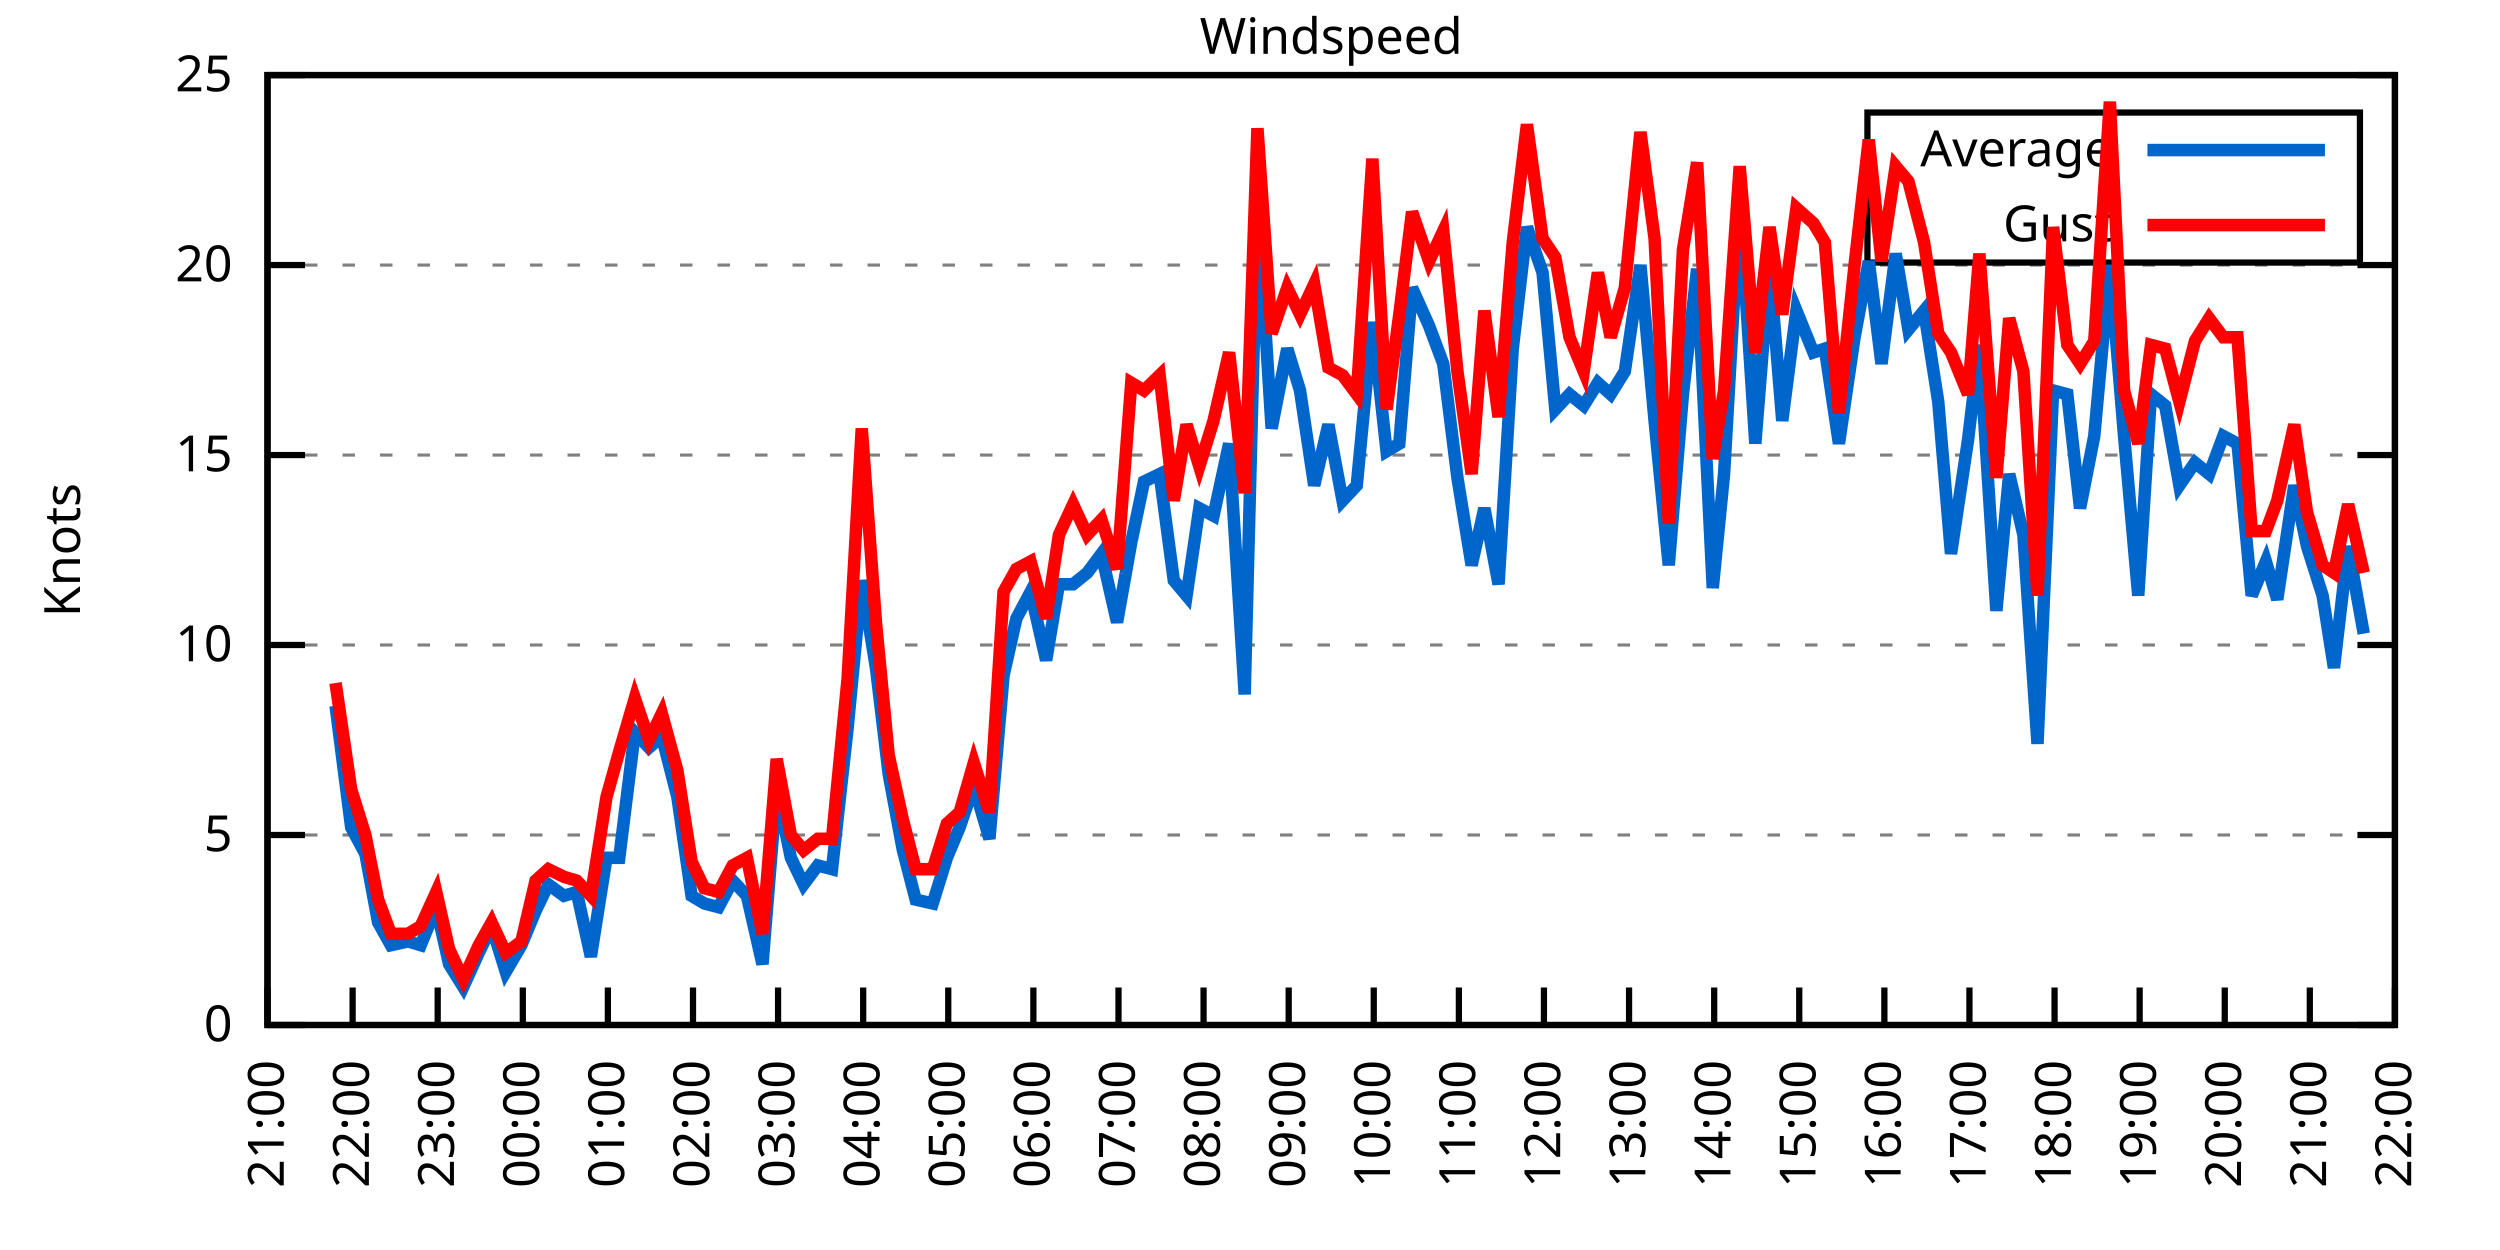
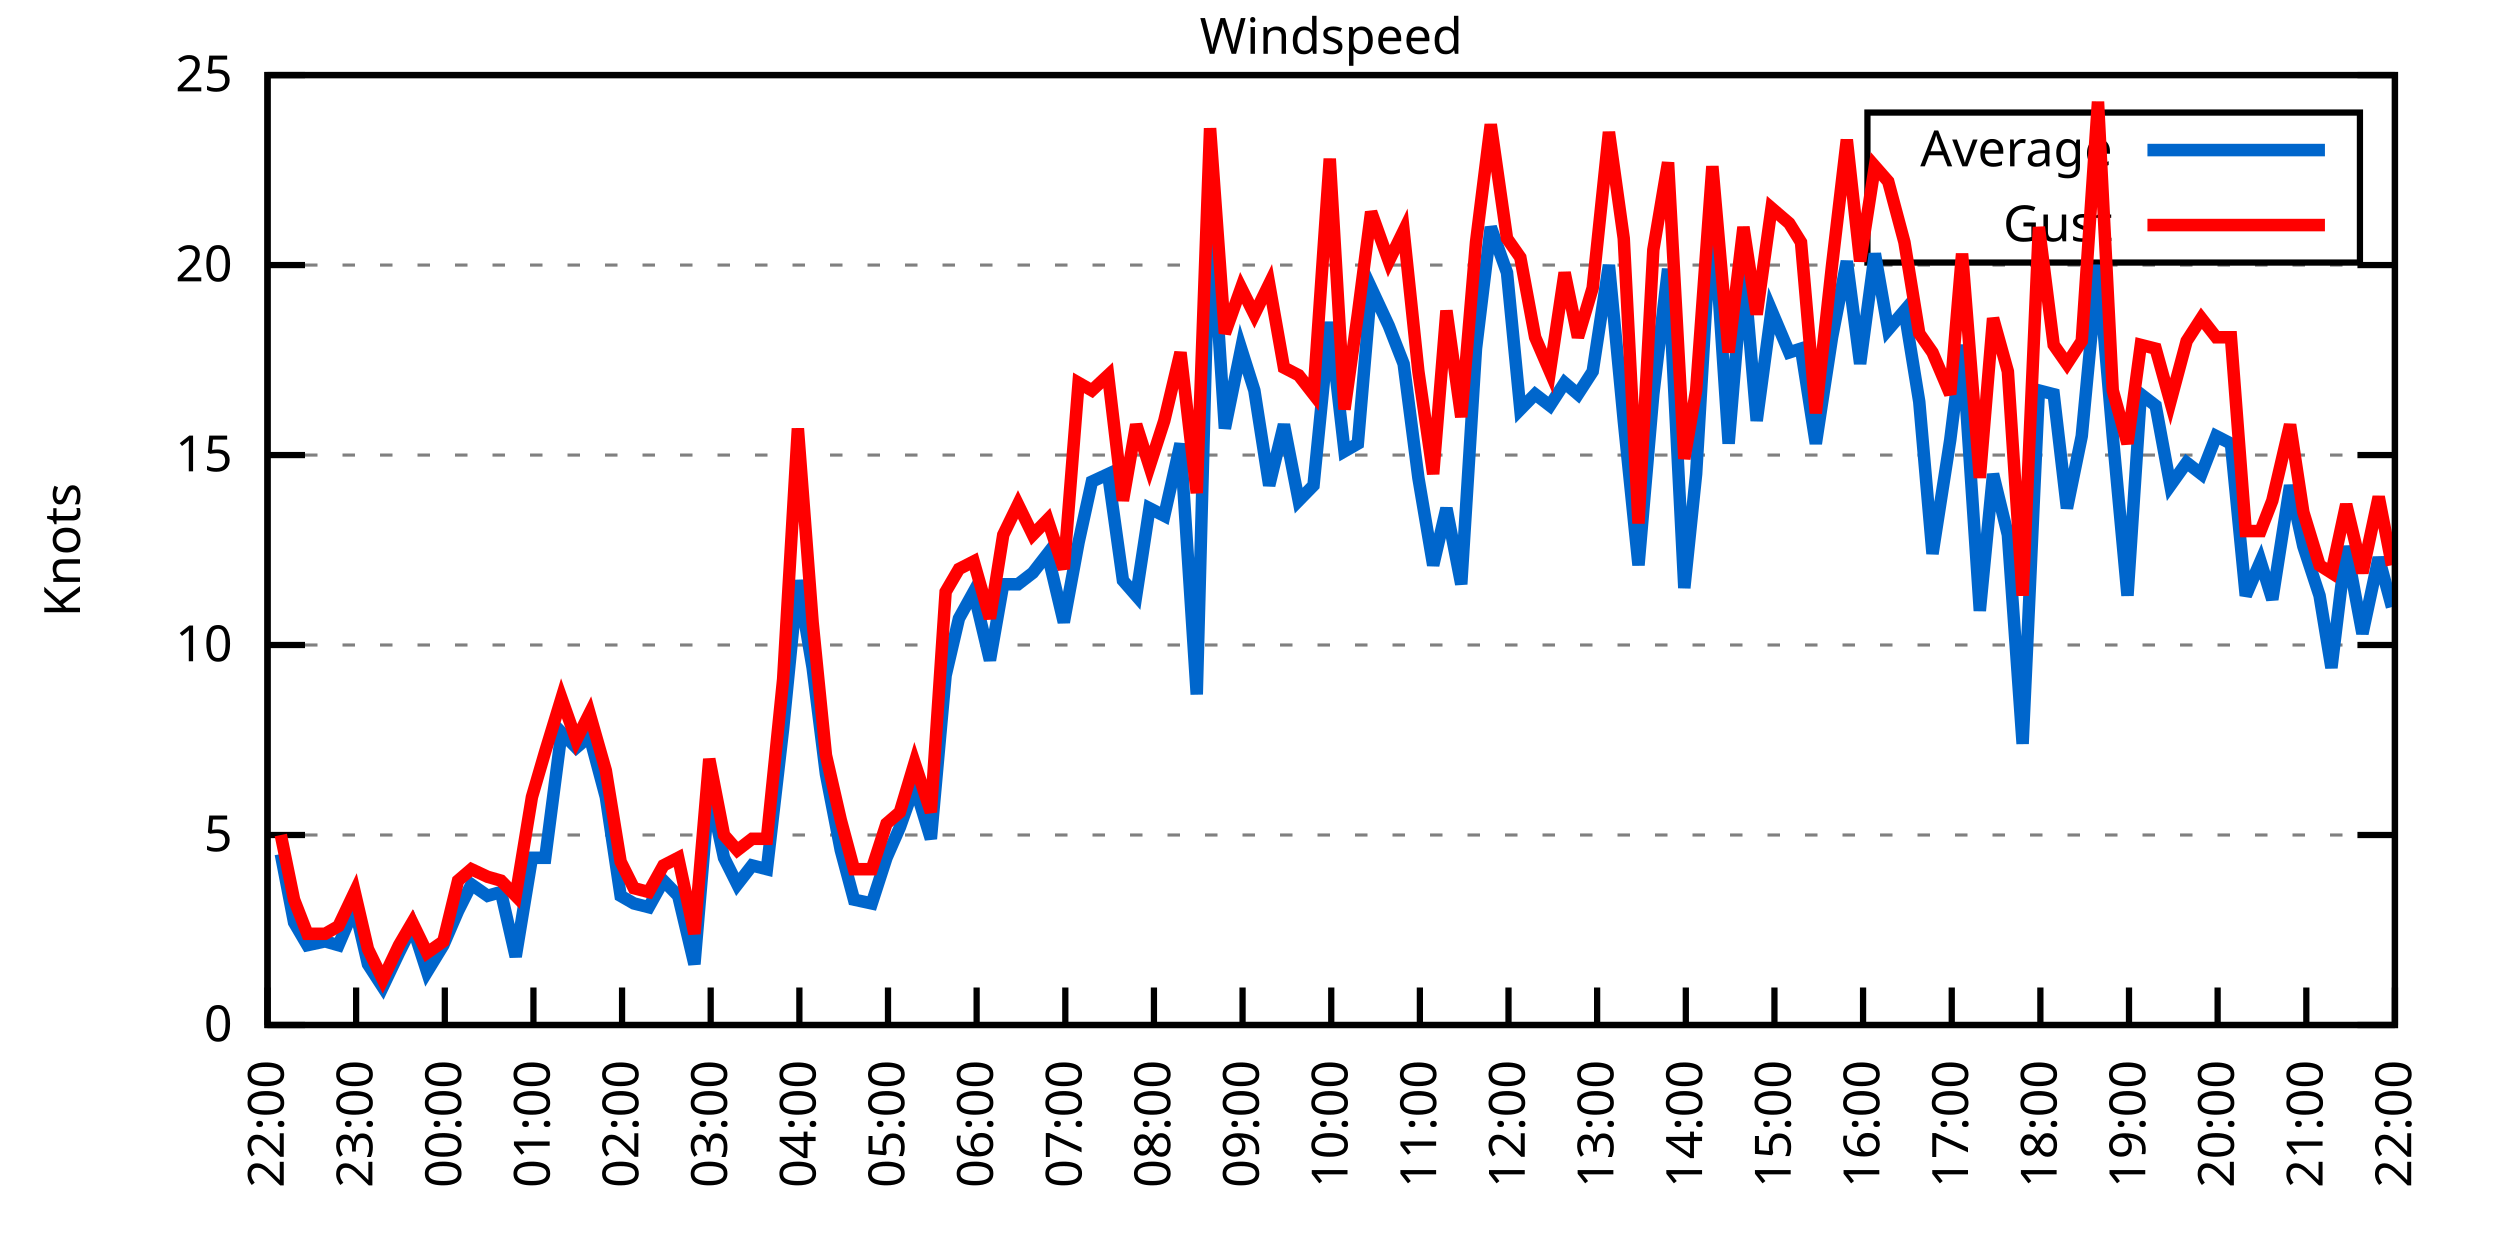
<svg xmlns="http://www.w3.org/2000/svg" xmlns:xlink="http://www.w3.org/1999/xlink" width="400" height="200" viewBox="0 0 400 200">
  <g id="gnuplot_canvas">
    <rect x="0" y="0" width="400" height="200" fill="none" />
    <defs>
      <circle id="gpDot" r="0.5" stroke-width="0.5" stroke="currentColor" />
      <path id="gpPt0" stroke-width="0.333" stroke="currentColor" d="M-1,0 h2 M0,-1 v2" />
      <path id="gpPt1" stroke-width="0.333" stroke="currentColor" d="M-1,-1 L1,1 M1,-1 L-1,1" />
      <path id="gpPt2" stroke-width="0.333" stroke="currentColor" d="M-1,0 L1,0 M0,-1 L0,1 M-1,-1 L1,1 M-1,1 L1,-1" />
      <rect id="gpPt3" stroke-width="0.333" stroke="currentColor" x="-1" y="-1" width="2" height="2" />
      <rect id="gpPt4" stroke-width="0.333" stroke="currentColor" fill="currentColor" x="-1" y="-1" width="2" height="2" />
      <circle id="gpPt5" stroke-width="0.333" stroke="currentColor" cx="0" cy="0" r="1" />
      <use xlink:href="#gpPt5" id="gpPt6" fill="currentColor" stroke="none" />
      <path id="gpPt7" stroke-width="0.333" stroke="currentColor" d="M0,-1.33 L-1.33,0.67 L1.33,0.67 z" />
      <use xlink:href="#gpPt7" id="gpPt8" fill="currentColor" stroke="none" />
      <use xlink:href="#gpPt7" id="gpPt9" stroke="currentColor" transform="rotate(180)" />
      <use xlink:href="#gpPt9" id="gpPt10" fill="currentColor" stroke="none" />
      <use xlink:href="#gpPt3" id="gpPt11" stroke="currentColor" transform="rotate(45)" />
      <use xlink:href="#gpPt11" id="gpPt12" fill="currentColor" stroke="none" />
      <path id="gpPt13" stroke-width="0.333" stroke="currentColor" d="M0,1.330 L1.265,0.411 L0.782,-1.067 L-0.782,-1.076 L-1.265,0.411 z" />
      <use xlink:href="#gpPt13" id="gpPt14" fill="currentColor" stroke="none" />
      <filter id="textbox" filterUnits="objectBoundingBox" x="0" y="0" height="1" width="1">
        <feFlood flood-color="white" flood-opacity="1" result="bgnd" />
        <feComposite in="SourceGraphic" in2="bgnd" operator="atop" />
      </filter>
      <filter id="greybox" filterUnits="objectBoundingBox" x="0" y="0" height="1" width="1">
        <feFlood flood-color="lightgrey" flood-opacity="1" result="grey" />
        <feComposite in="SourceGraphic" in2="grey" operator="atop" />
      </filter>
    </defs>
    <g fill="none" color="white" stroke="currentColor" stroke-width="1.00" stroke-linecap="butt" stroke-linejoin="miter">
</g>
    <g fill="none" color="black" stroke="currentColor" stroke-width="1.00" stroke-linecap="butt" stroke-linejoin="miter">
      <g stroke="none" shape-rendering="crispEdges">
        <polygon fill="rgb(255, 255, 255)" points="42.80,164.00 383.18,164.00 383.18,12.02 42.80,12.02 " />
      </g>
    </g>
    <g fill="none" color="black" stroke="currentColor" stroke-width="1.00" stroke-linecap="butt" stroke-linejoin="miter">
</g>
    <g fill="none" color="black" stroke="black" stroke-width="0.50" stroke-linecap="butt" stroke-linejoin="miter">
</g>
    <g fill="none" color="gray" stroke="currentColor" stroke-width="0.50" stroke-linecap="butt" stroke-linejoin="miter">
      <path stroke="gray" stroke-dasharray="2,4" class="gridline" d="M42.80,164.00 L383.19,164.00  " />
    </g>
    <g fill="none" color="gray" stroke="gray" stroke-width="1.00" stroke-linecap="butt" stroke-linejoin="miter">
</g>
    <g fill="none" color="black" stroke="currentColor" stroke-width="1.00" stroke-linecap="butt" stroke-linejoin="miter">
      <path stroke="black" d="M42.80,164.00 L48.80,164.00 M383.19,164.00 L377.19,164.00  " />
      <g transform="translate(37.20,166.60)" stroke="none" fill="black" font-family="Sans" font-size="8.00" text-anchor="end">
        <text>
          <tspan font-family="Sans"> 0</tspan>
        </text>
      </g>
    </g>
    <g fill="none" color="black" stroke="currentColor" stroke-width="1.00" stroke-linecap="butt" stroke-linejoin="miter">
</g>
    <g fill="none" color="black" stroke="black" stroke-width="0.50" stroke-linecap="butt" stroke-linejoin="miter">
</g>
    <g fill="none" color="gray" stroke="currentColor" stroke-width="0.50" stroke-linecap="butt" stroke-linejoin="miter">
      <path stroke="gray" stroke-dasharray="2,4" class="gridline" d="M42.80,133.60 L383.19,133.60  " />
    </g>
    <g fill="none" color="gray" stroke="gray" stroke-width="1.00" stroke-linecap="butt" stroke-linejoin="miter">
</g>
    <g fill="none" color="black" stroke="currentColor" stroke-width="1.00" stroke-linecap="butt" stroke-linejoin="miter">
      <path stroke="black" d="M42.80,133.60 L48.80,133.60 M383.19,133.60 L377.19,133.60  " />
      <g transform="translate(37.20,136.20)" stroke="none" fill="black" font-family="Sans" font-size="8.00" text-anchor="end">
        <text>
          <tspan font-family="Sans"> 5</tspan>
        </text>
      </g>
    </g>
    <g fill="none" color="black" stroke="currentColor" stroke-width="1.00" stroke-linecap="butt" stroke-linejoin="miter">
</g>
    <g fill="none" color="black" stroke="black" stroke-width="0.50" stroke-linecap="butt" stroke-linejoin="miter">
</g>
    <g fill="none" color="gray" stroke="currentColor" stroke-width="0.50" stroke-linecap="butt" stroke-linejoin="miter">
      <path stroke="gray" stroke-dasharray="2,4" class="gridline" d="M42.80,103.20 L383.19,103.20  " />
    </g>
    <g fill="none" color="gray" stroke="gray" stroke-width="1.00" stroke-linecap="butt" stroke-linejoin="miter">
</g>
    <g fill="none" color="black" stroke="currentColor" stroke-width="1.00" stroke-linecap="butt" stroke-linejoin="miter">
      <path stroke="black" d="M42.80,103.20 L48.80,103.20 M383.19,103.20 L377.19,103.20  " />
      <g transform="translate(37.20,105.80)" stroke="none" fill="black" font-family="Sans" font-size="8.00" text-anchor="end">
        <text>
          <tspan font-family="Sans"> 10</tspan>
        </text>
      </g>
    </g>
    <g fill="none" color="black" stroke="currentColor" stroke-width="1.00" stroke-linecap="butt" stroke-linejoin="miter">
</g>
    <g fill="none" color="black" stroke="black" stroke-width="0.50" stroke-linecap="butt" stroke-linejoin="miter">
</g>
    <g fill="none" color="gray" stroke="currentColor" stroke-width="0.50" stroke-linecap="butt" stroke-linejoin="miter">
      <path stroke="gray" stroke-dasharray="2,4" class="gridline" d="M42.80,72.81 L383.19,72.81  " />
    </g>
    <g fill="none" color="gray" stroke="gray" stroke-width="1.00" stroke-linecap="butt" stroke-linejoin="miter">
</g>
    <g fill="none" color="black" stroke="currentColor" stroke-width="1.00" stroke-linecap="butt" stroke-linejoin="miter">
      <path stroke="black" d="M42.80,72.81 L48.80,72.81 M383.19,72.81 L377.19,72.81  " />
      <g transform="translate(37.20,75.41)" stroke="none" fill="black" font-family="Sans" font-size="8.00" text-anchor="end">
        <text>
          <tspan font-family="Sans"> 15</tspan>
        </text>
      </g>
    </g>
    <g fill="none" color="black" stroke="currentColor" stroke-width="1.00" stroke-linecap="butt" stroke-linejoin="miter">
</g>
    <g fill="none" color="black" stroke="black" stroke-width="0.50" stroke-linecap="butt" stroke-linejoin="miter">
</g>
    <g fill="none" color="gray" stroke="currentColor" stroke-width="0.50" stroke-linecap="butt" stroke-linejoin="miter">
      <path stroke="gray" stroke-dasharray="2,4" class="gridline" d="M42.80,42.41 L383.19,42.41  " />
    </g>
    <g fill="none" color="gray" stroke="gray" stroke-width="1.00" stroke-linecap="butt" stroke-linejoin="miter">
</g>
    <g fill="none" color="black" stroke="currentColor" stroke-width="1.00" stroke-linecap="butt" stroke-linejoin="miter">
      <path stroke="black" d="M42.80,42.41 L48.80,42.41 M383.19,42.41 L377.19,42.41  " />
      <g transform="translate(37.20,45.01)" stroke="none" fill="black" font-family="Sans" font-size="8.00" text-anchor="end">
        <text>
          <tspan font-family="Sans"> 20</tspan>
        </text>
      </g>
    </g>
    <g fill="none" color="black" stroke="currentColor" stroke-width="1.00" stroke-linecap="butt" stroke-linejoin="miter">
</g>
    <g fill="none" color="black" stroke="black" stroke-width="0.50" stroke-linecap="butt" stroke-linejoin="miter">
</g>
    <g fill="none" color="gray" stroke="currentColor" stroke-width="0.50" stroke-linecap="butt" stroke-linejoin="miter">
      <path stroke="gray" stroke-dasharray="2,4" class="gridline" d="M42.80,12.01 L383.19,12.01  " />
    </g>
    <g fill="none" color="gray" stroke="gray" stroke-width="1.00" stroke-linecap="butt" stroke-linejoin="miter">
</g>
    <g fill="none" color="black" stroke="currentColor" stroke-width="1.00" stroke-linecap="butt" stroke-linejoin="miter">
      <path stroke="black" d="M42.80,12.01 L48.80,12.01 M383.19,12.01 L377.19,12.01  " />
      <g transform="translate(37.20,14.61)" stroke="none" fill="black" font-family="Sans" font-size="8.00" text-anchor="end">
        <text>
          <tspan font-family="Sans"> 25</tspan>
        </text>
      </g>
    </g>
    <g fill="none" color="black" stroke="currentColor" stroke-width="1.00" stroke-linecap="butt" stroke-linejoin="miter">
      <path stroke="black" d="M42.80,164.00 L42.80,158.00  " />
      <g transform="translate(45.40,169.60) rotate(270.00)" stroke="none" fill="black" font-family="Sans" font-size="8.00" text-anchor="end">
        <text>
-           <tspan font-family="Sans">21:00</tspan>
-         </text>
-       </g>
-     </g>
-     <g fill="none" color="black" stroke="currentColor" stroke-width="1.00" stroke-linecap="butt" stroke-linejoin="miter">
-       <path stroke="black" d="M56.42,164.00 L56.42,158.00  " />
-       <g transform="translate(59.02,169.60) rotate(270.00)" stroke="none" fill="black" font-family="Sans" font-size="8.00" text-anchor="end">
-         <text>
          <tspan font-family="Sans">22:00</tspan>
        </text>
      </g>
    </g>
    <g fill="none" color="black" stroke="currentColor" stroke-width="1.00" stroke-linecap="butt" stroke-linejoin="miter">
-       <path stroke="black" d="M70.03,164.00 L70.03,158.00  " />
-       <g transform="translate(72.63,169.60) rotate(270.00)" stroke="none" fill="black" font-family="Sans" font-size="8.00" text-anchor="end">
+       <path stroke="black" d="M56.98,164.00 L56.98,158.00  " />
+       <g transform="translate(59.58,169.60) rotate(270.00)" stroke="none" fill="black" font-family="Sans" font-size="8.00" text-anchor="end">
        <text>
          <tspan font-family="Sans">23:00</tspan>
        </text>
      </g>
    </g>
    <g fill="none" color="black" stroke="currentColor" stroke-width="1.00" stroke-linecap="butt" stroke-linejoin="miter">
-       <path stroke="black" d="M83.65,164.00 L83.65,158.00  " />
-       <g transform="translate(86.25,169.60) rotate(270.00)" stroke="none" fill="black" font-family="Sans" font-size="8.00" text-anchor="end">
+       <path stroke="black" d="M71.17,164.00 L71.17,158.00  " />
+       <g transform="translate(73.77,169.60) rotate(270.00)" stroke="none" fill="black" font-family="Sans" font-size="8.00" text-anchor="end">
        <text>
          <tspan font-family="Sans">00:00</tspan>
        </text>
      </g>
    </g>
    <g fill="none" color="black" stroke="currentColor" stroke-width="1.00" stroke-linecap="butt" stroke-linejoin="miter">
-       <path stroke="black" d="M97.26,164.00 L97.26,158.00  " />
-       <g transform="translate(99.86,169.60) rotate(270.00)" stroke="none" fill="black" font-family="Sans" font-size="8.00" text-anchor="end">
+       <path stroke="black" d="M85.35,164.00 L85.35,158.00  " />
+       <g transform="translate(87.95,169.60) rotate(270.00)" stroke="none" fill="black" font-family="Sans" font-size="8.00" text-anchor="end">
        <text>
          <tspan font-family="Sans">01:00</tspan>
        </text>
      </g>
    </g>
    <g fill="none" color="black" stroke="currentColor" stroke-width="1.00" stroke-linecap="butt" stroke-linejoin="miter">
-       <path stroke="black" d="M110.88,164.00 L110.88,158.00  " />
-       <g transform="translate(113.48,169.60) rotate(270.00)" stroke="none" fill="black" font-family="Sans" font-size="8.00" text-anchor="end">
+       <path stroke="black" d="M99.53,164.00 L99.53,158.00  " />
+       <g transform="translate(102.13,169.60) rotate(270.00)" stroke="none" fill="black" font-family="Sans" font-size="8.00" text-anchor="end">
        <text>
          <tspan font-family="Sans">02:00</tspan>
        </text>
      </g>
    </g>
    <g fill="none" color="black" stroke="currentColor" stroke-width="1.00" stroke-linecap="butt" stroke-linejoin="miter">
-       <path stroke="black" d="M124.49,164.00 L124.49,158.00  " />
-       <g transform="translate(127.09,169.60) rotate(270.00)" stroke="none" fill="black" font-family="Sans" font-size="8.00" text-anchor="end">
+       <path stroke="black" d="M113.71,164.00 L113.71,158.00  " />
+       <g transform="translate(116.31,169.60) rotate(270.00)" stroke="none" fill="black" font-family="Sans" font-size="8.00" text-anchor="end">
        <text>
          <tspan font-family="Sans">03:00</tspan>
        </text>
      </g>
    </g>
    <g fill="none" color="black" stroke="currentColor" stroke-width="1.00" stroke-linecap="butt" stroke-linejoin="miter">
-       <path stroke="black" d="M138.11,164.00 L138.11,158.00  " />
-       <g transform="translate(140.71,169.60) rotate(270.00)" stroke="none" fill="black" font-family="Sans" font-size="8.00" text-anchor="end">
+       <path stroke="black" d="M127.90,164.00 L127.90,158.00  " />
+       <g transform="translate(130.50,169.60) rotate(270.00)" stroke="none" fill="black" font-family="Sans" font-size="8.00" text-anchor="end">
        <text>
          <tspan font-family="Sans">04:00</tspan>
        </text>
      </g>
    </g>
    <g fill="none" color="black" stroke="currentColor" stroke-width="1.00" stroke-linecap="butt" stroke-linejoin="miter">
-       <path stroke="black" d="M151.72,164.00 L151.72,158.00  " />
-       <g transform="translate(154.32,169.60) rotate(270.00)" stroke="none" fill="black" font-family="Sans" font-size="8.00" text-anchor="end">
+       <path stroke="black" d="M142.08,164.00 L142.08,158.00  " />
+       <g transform="translate(144.68,169.60) rotate(270.00)" stroke="none" fill="black" font-family="Sans" font-size="8.00" text-anchor="end">
        <text>
          <tspan font-family="Sans">05:00</tspan>
        </text>
      </g>
    </g>
    <g fill="none" color="black" stroke="currentColor" stroke-width="1.00" stroke-linecap="butt" stroke-linejoin="miter">
-       <path stroke="black" d="M165.34,164.00 L165.34,158.00  " />
-       <g transform="translate(167.94,169.60) rotate(270.00)" stroke="none" fill="black" font-family="Sans" font-size="8.00" text-anchor="end">
+       <path stroke="black" d="M156.26,164.00 L156.26,158.00  " />
+       <g transform="translate(158.86,169.60) rotate(270.00)" stroke="none" fill="black" font-family="Sans" font-size="8.00" text-anchor="end">
        <text>
          <tspan font-family="Sans">06:00</tspan>
        </text>
      </g>
    </g>
    <g fill="none" color="black" stroke="currentColor" stroke-width="1.00" stroke-linecap="butt" stroke-linejoin="miter">
-       <path stroke="black" d="M178.96,164.00 L178.96,158.00  " />
-       <g transform="translate(181.56,169.60) rotate(270.00)" stroke="none" fill="black" font-family="Sans" font-size="8.00" text-anchor="end">
+       <path stroke="black" d="M170.45,164.00 L170.45,158.00  " />
+       <g transform="translate(173.05,169.60) rotate(270.00)" stroke="none" fill="black" font-family="Sans" font-size="8.00" text-anchor="end">
        <text>
          <tspan font-family="Sans">07:00</tspan>
        </text>
      </g>
    </g>
    <g fill="none" color="black" stroke="currentColor" stroke-width="1.00" stroke-linecap="butt" stroke-linejoin="miter">
-       <path stroke="black" d="M192.57,164.00 L192.57,158.00  " />
-       <g transform="translate(195.17,169.60) rotate(270.00)" stroke="none" fill="black" font-family="Sans" font-size="8.00" text-anchor="end">
+       <path stroke="black" d="M184.63,164.00 L184.63,158.00  " />
+       <g transform="translate(187.23,169.60) rotate(270.00)" stroke="none" fill="black" font-family="Sans" font-size="8.00" text-anchor="end">
        <text>
          <tspan font-family="Sans">08:00</tspan>
        </text>
      </g>
    </g>
    <g fill="none" color="black" stroke="currentColor" stroke-width="1.00" stroke-linecap="butt" stroke-linejoin="miter">
-       <path stroke="black" d="M206.19,164.00 L206.19,158.00  " />
-       <g transform="translate(208.79,169.60) rotate(270.00)" stroke="none" fill="black" font-family="Sans" font-size="8.00" text-anchor="end">
+       <path stroke="black" d="M198.81,164.00 L198.81,158.00  " />
+       <g transform="translate(201.41,169.60) rotate(270.00)" stroke="none" fill="black" font-family="Sans" font-size="8.00" text-anchor="end">
        <text>
          <tspan font-family="Sans">09:00</tspan>
        </text>
      </g>
    </g>
    <g fill="none" color="black" stroke="currentColor" stroke-width="1.00" stroke-linecap="butt" stroke-linejoin="miter">
-       <path stroke="black" d="M219.80,164.00 L219.80,158.00  " />
-       <g transform="translate(222.40,169.60) rotate(270.00)" stroke="none" fill="black" font-family="Sans" font-size="8.00" text-anchor="end">
+       <path stroke="black" d="M213.00,164.00 L213.00,158.00  " />
+       <g transform="translate(215.60,169.60) rotate(270.00)" stroke="none" fill="black" font-family="Sans" font-size="8.00" text-anchor="end">
        <text>
          <tspan font-family="Sans">10:00</tspan>
        </text>
      </g>
    </g>
    <g fill="none" color="black" stroke="currentColor" stroke-width="1.00" stroke-linecap="butt" stroke-linejoin="miter">
-       <path stroke="black" d="M233.42,164.00 L233.42,158.00  " />
-       <g transform="translate(236.02,169.60) rotate(270.00)" stroke="none" fill="black" font-family="Sans" font-size="8.00" text-anchor="end">
+       <path stroke="black" d="M227.18,164.00 L227.18,158.00  " />
+       <g transform="translate(229.78,169.60) rotate(270.00)" stroke="none" fill="black" font-family="Sans" font-size="8.00" text-anchor="end">
        <text>
          <tspan font-family="Sans">11:00</tspan>
        </text>
      </g>
    </g>
    <g fill="none" color="black" stroke="currentColor" stroke-width="1.00" stroke-linecap="butt" stroke-linejoin="miter">
-       <path stroke="black" d="M247.03,164.00 L247.03,158.00  " />
-       <g transform="translate(249.63,169.60) rotate(270.00)" stroke="none" fill="black" font-family="Sans" font-size="8.00" text-anchor="end">
+       <path stroke="black" d="M241.36,164.00 L241.36,158.00  " />
+       <g transform="translate(243.96,169.60) rotate(270.00)" stroke="none" fill="black" font-family="Sans" font-size="8.00" text-anchor="end">
        <text>
          <tspan font-family="Sans">12:00</tspan>
        </text>
      </g>
    </g>
    <g fill="none" color="black" stroke="currentColor" stroke-width="1.00" stroke-linecap="butt" stroke-linejoin="miter">
-       <path stroke="black" d="M260.65,164.00 L260.65,158.00  " />
-       <g transform="translate(263.25,169.60) rotate(270.00)" stroke="none" fill="black" font-family="Sans" font-size="8.00" text-anchor="end">
+       <path stroke="black" d="M255.54,164.00 L255.54,158.00  " />
+       <g transform="translate(258.14,169.60) rotate(270.00)" stroke="none" fill="black" font-family="Sans" font-size="8.00" text-anchor="end">
        <text>
          <tspan font-family="Sans">13:00</tspan>
        </text>
      </g>
    </g>
    <g fill="none" color="black" stroke="currentColor" stroke-width="1.00" stroke-linecap="butt" stroke-linejoin="miter">
-       <path stroke="black" d="M274.27,164.00 L274.27,158.00  " />
-       <g transform="translate(276.87,169.60) rotate(270.00)" stroke="none" fill="black" font-family="Sans" font-size="8.00" text-anchor="end">
+       <path stroke="black" d="M269.73,164.00 L269.73,158.00  " />
+       <g transform="translate(272.33,169.60) rotate(270.00)" stroke="none" fill="black" font-family="Sans" font-size="8.00" text-anchor="end">
        <text>
          <tspan font-family="Sans">14:00</tspan>
        </text>
      </g>
    </g>
    <g fill="none" color="black" stroke="currentColor" stroke-width="1.00" stroke-linecap="butt" stroke-linejoin="miter">
-       <path stroke="black" d="M287.88,164.00 L287.88,158.00  " />
-       <g transform="translate(290.48,169.60) rotate(270.00)" stroke="none" fill="black" font-family="Sans" font-size="8.00" text-anchor="end">
+       <path stroke="black" d="M283.91,164.00 L283.91,158.00  " />
+       <g transform="translate(286.51,169.60) rotate(270.00)" stroke="none" fill="black" font-family="Sans" font-size="8.00" text-anchor="end">
        <text>
          <tspan font-family="Sans">15:00</tspan>
        </text>
      </g>
    </g>
    <g fill="none" color="black" stroke="currentColor" stroke-width="1.00" stroke-linecap="butt" stroke-linejoin="miter">
-       <path stroke="black" d="M301.50,164.00 L301.50,158.00  " />
-       <g transform="translate(304.10,169.60) rotate(270.00)" stroke="none" fill="black" font-family="Sans" font-size="8.00" text-anchor="end">
+       <path stroke="black" d="M298.09,164.00 L298.09,158.00  " />
+       <g transform="translate(300.69,169.60) rotate(270.00)" stroke="none" fill="black" font-family="Sans" font-size="8.00" text-anchor="end">
        <text>
          <tspan font-family="Sans">16:00</tspan>
        </text>
      </g>
    </g>
    <g fill="none" color="black" stroke="currentColor" stroke-width="1.00" stroke-linecap="butt" stroke-linejoin="miter">
-       <path stroke="black" d="M315.11,164.00 L315.11,158.00  " />
-       <g transform="translate(317.71,169.60) rotate(270.00)" stroke="none" fill="black" font-family="Sans" font-size="8.00" text-anchor="end">
+       <path stroke="black" d="M312.28,164.00 L312.28,158.00  " />
+       <g transform="translate(314.88,169.60) rotate(270.00)" stroke="none" fill="black" font-family="Sans" font-size="8.00" text-anchor="end">
        <text>
          <tspan font-family="Sans">17:00</tspan>
        </text>
      </g>
    </g>
    <g fill="none" color="black" stroke="currentColor" stroke-width="1.00" stroke-linecap="butt" stroke-linejoin="miter">
-       <path stroke="black" d="M328.73,164.00 L328.73,158.00  " />
-       <g transform="translate(331.33,169.60) rotate(270.00)" stroke="none" fill="black" font-family="Sans" font-size="8.00" text-anchor="end">
+       <path stroke="black" d="M326.46,164.00 L326.46,158.00  " />
+       <g transform="translate(329.06,169.60) rotate(270.00)" stroke="none" fill="black" font-family="Sans" font-size="8.00" text-anchor="end">
        <text>
          <tspan font-family="Sans">18:00</tspan>
        </text>
      </g>
    </g>
    <g fill="none" color="black" stroke="currentColor" stroke-width="1.00" stroke-linecap="butt" stroke-linejoin="miter">
-       <path stroke="black" d="M342.34,164.00 L342.34,158.00  " />
-       <g transform="translate(344.94,169.60) rotate(270.00)" stroke="none" fill="black" font-family="Sans" font-size="8.00" text-anchor="end">
+       <path stroke="black" d="M340.64,164.00 L340.64,158.00  " />
+       <g transform="translate(343.24,169.60) rotate(270.00)" stroke="none" fill="black" font-family="Sans" font-size="8.00" text-anchor="end">
        <text>
          <tspan font-family="Sans">19:00</tspan>
        </text>
      </g>
    </g>
    <g fill="none" color="black" stroke="currentColor" stroke-width="1.00" stroke-linecap="butt" stroke-linejoin="miter">
-       <path stroke="black" d="M355.96,164.00 L355.96,158.00  " />
-       <g transform="translate(358.56,169.60) rotate(270.00)" stroke="none" fill="black" font-family="Sans" font-size="8.00" text-anchor="end">
+       <path stroke="black" d="M354.82,164.00 L354.82,158.00  " />
+       <g transform="translate(357.42,169.60) rotate(270.00)" stroke="none" fill="black" font-family="Sans" font-size="8.00" text-anchor="end">
        <text>
          <tspan font-family="Sans">20:00</tspan>
        </text>
      </g>
    </g>
    <g fill="none" color="black" stroke="currentColor" stroke-width="1.00" stroke-linecap="butt" stroke-linejoin="miter">
-       <path stroke="black" d="M369.57,164.00 L369.57,158.00  " />
-       <g transform="translate(372.17,169.60) rotate(270.00)" stroke="none" fill="black" font-family="Sans" font-size="8.00" text-anchor="end">
+       <path stroke="black" d="M369.01,164.00 L369.01,158.00  " />
+       <g transform="translate(371.61,169.60) rotate(270.00)" stroke="none" fill="black" font-family="Sans" font-size="8.00" text-anchor="end">
        <text>
          <tspan font-family="Sans">21:00</tspan>
        </text>
      </g>
    </g>
    <g fill="none" color="black" stroke="currentColor" stroke-width="1.00" stroke-linecap="butt" stroke-linejoin="miter">
      <path stroke="black" d="M383.19,164.00 L383.19,158.00  " />
      <g transform="translate(385.79,169.60) rotate(270.00)" stroke="none" fill="black" font-family="Sans" font-size="8.00" text-anchor="end">
        <text>
          <tspan font-family="Sans">22:00</tspan>
        </text>
      </g>
    </g>
    <g fill="none" color="black" stroke="currentColor" stroke-width="1.00" stroke-linecap="butt" stroke-linejoin="miter">
</g>
    <g fill="none" color="black" stroke="currentColor" stroke-width="1.00" stroke-linecap="butt" stroke-linejoin="miter">
      <path stroke="black" d="M42.80,12.01 L42.80,164.00 L383.19,164.00 L383.19,12.01 L42.80,12.01 Z  " />
    </g>
    <g fill="none" color="black" stroke="currentColor" stroke-width="1.00" stroke-linecap="butt" stroke-linejoin="miter">
</g>
    <g fill="none" color="black" stroke="currentColor" stroke-width="1.00" stroke-linecap="butt" stroke-linejoin="miter">
      <path stroke="black" d="M298.79,42.01 L298.79,18.01 L377.59,18.01 L377.59,42.01 L298.79,42.01 Z  " />
    </g>
    <g id="Windspeed_plot_1">
      <g fill="none" color="white" stroke="black" stroke-width="2.00" stroke-linecap="butt" stroke-linejoin="miter">
</g>
      <g fill="none" color="black" stroke="currentColor" stroke-width="2.00" stroke-linecap="butt" stroke-linejoin="miter">
        <g transform="translate(337.99,26.61)" stroke="none" fill="black" font-family="Sans" font-size="8.00" text-anchor="end">
          <text>
            <tspan font-family="Sans">Average</tspan>
          </text>
        </g>
      </g>
      <g fill="none" color="black" stroke="currentColor" stroke-width="2.00" stroke-linecap="butt" stroke-linejoin="miter">
-         <path stroke="rgb(  0, 102, 204)" d="M343.59,24.01 L371.99,24.01 M53.69,112.93 L56.19,132.39 L58.46,136.64 L60.50,147.59 L62.54,151.23 L65.27,150.62   L67.31,151.23 L69.80,145.15 L71.85,154.27 L74.12,157.92 L76.61,152.45 L78.65,148.19 L80.92,155.49 L83.42,151.23   L85.69,145.76 L87.73,141.51 L90.23,143.33 L92.27,142.72 L94.54,153.06 L97.04,137.25 L99.08,137.25 L101.57,117.19   L103.84,119.62 L105.89,117.80 L108.38,127.52 L110.65,143.33 L112.69,144.55 L114.96,145.15 L117.23,140.90 L119.50,143.33   L122.00,154.27 L124.27,126.31 L126.54,137.25 L128.58,141.51 L130.85,138.47 L133.12,139.07 L135.61,116.58 L137.88,92.87   L140.15,106.85 L142.19,123.87 L144.46,136.03 L146.51,143.94 L149.23,144.55 L151.50,137.25 L153.54,132.39 L155.81,125.70   L158.31,134.21 L160.57,108.07 L162.62,98.95 L164.89,94.69 L167.38,105.64 L169.43,93.48 L171.69,93.48 L173.96,91.65   L176.23,88.61 L178.73,99.56 L181.00,86.79 L183.04,77.06 L185.54,75.85 L187.81,92.87 L189.85,95.30 L191.89,81.32   L194.16,82.53 L196.66,70.98 L199.15,111.11 L201.19,32.07 L203.46,68.55 L205.96,55.78 L208.00,62.47 L210.27,77.67   L212.54,67.94 L214.81,80.10 L217.08,77.67 L219.58,51.53 L221.85,72.20 L223.89,70.98 L225.93,46.06 L228.65,52.14   L230.92,58.21 L233.19,76.45 L235.46,90.44 L237.50,81.32 L239.77,93.48 L242.04,55.78 L244.31,36.33 L246.81,43.62   L248.85,65.51 L251.12,63.08 L253.39,64.90 L255.66,61.25 L257.70,63.08 L259.97,59.43 L262.47,42.41 L264.73,67.33   L267.00,90.44 L269.27,63.08 L271.54,43.02 L274.04,94.08 L275.85,75.85 L278.35,32.07 L280.85,70.98 L283.12,42.41   L285.16,67.33 L287.43,49.70 L290.15,56.39 L291.97,55.78 L294.23,70.98 L296.73,53.96 L299.00,41.80 L301.04,58.21   L303.31,40.58 L305.35,52.74 L307.85,49.70 L310.12,64.29 L312.16,88.61 L314.89,70.37 L316.70,55.18 L319.42,97.73   L321.47,75.85 L323.74,85.57 L326.00,119.01 L328.50,62.47 L330.77,63.08 L332.81,81.32 L335.08,69.77 L337.58,42.41   L339.85,69.77 L342.12,95.30 L344.16,63.08 L346.43,64.90 L348.70,77.67 L351.19,74.02 L353.46,75.85 L355.73,69.77   L358.00,70.98 L360.27,95.30 L362.54,89.83 L364.36,95.91 L367.08,77.67 L369.12,87.40 L371.62,95.30 L373.43,106.85   L375.70,87.40 L378.20,101.38  " />
+         <path stroke="rgb(  0, 102, 204)" d="M343.59,24.01 L371.99,24.01 M44.93,136.64 L47.05,147.59 L49.18,151.23 L52.02,150.62 L54.15,151.23 L56.75,145.15   L58.87,154.27 L61.24,157.92 L63.84,152.45 L65.97,148.19 L68.33,155.49 L70.93,151.23 L73.29,145.76 L75.42,141.51   L78.02,143.33 L80.15,142.72 L82.51,153.06 L85.11,137.25 L87.24,137.25 L89.84,117.19 L92.20,119.62 L94.33,117.80   L96.93,127.52 L99.30,143.33 L101.42,144.55 L103.79,145.15 L106.15,140.90 L108.51,143.33 L111.11,154.27 L113.48,126.31   L115.84,137.25 L117.97,141.51 L120.33,138.47 L122.70,139.07 L125.30,116.58 L127.66,92.87 L130.02,106.85 L132.15,123.87   L134.52,136.03 L136.64,143.94 L139.48,144.55 L141.84,137.25 L143.97,132.39 L146.34,125.70 L148.94,134.21 L151.30,108.07   L153.43,98.95 L155.79,94.69 L158.39,105.64 L160.52,93.48 L162.88,93.48 L165.25,91.65 L167.61,88.61 L170.21,99.56   L172.57,86.79 L174.70,77.06 L177.30,75.85 L179.67,92.87 L181.79,95.30 L183.92,81.32 L186.28,82.53 L188.88,70.98   L191.48,111.11 L193.61,32.07 L195.98,68.55 L198.58,55.78 L200.70,62.47 L203.07,77.67 L205.43,67.94 L207.79,80.10   L210.16,77.67 L212.76,51.53 L215.12,72.20 L217.25,70.98 L219.38,46.06 L222.21,52.14 L224.58,58.21 L226.94,76.45   L229.31,90.44 L231.43,81.32 L233.80,93.48 L236.16,55.78 L238.52,36.33 L241.12,43.62 L243.25,65.51 L245.62,63.08   L247.98,64.90 L250.34,61.25 L252.47,63.08 L254.83,59.43 L257.43,42.41 L259.80,67.33 L262.16,90.44 L264.53,63.08   L266.89,43.02 L269.49,94.08 L271.38,75.85 L273.98,32.07 L276.58,70.98 L278.95,42.41 L281.07,67.33 L283.44,49.70   L286.27,56.39 L288.16,55.78 L290.53,70.98 L293.13,53.96 L295.49,41.80 L297.62,58.21 L299.98,40.58 L302.11,52.74   L304.71,49.70 L307.08,64.29 L309.20,88.61 L312.04,70.37 L313.93,55.18 L316.77,97.73 L318.89,75.85 L321.26,85.57   L323.62,119.01 L326.22,62.47 L328.59,63.08 L330.71,81.32 L333.08,69.77 L335.68,42.41 L338.04,69.77 L340.40,95.30   L342.53,63.08 L344.90,64.90 L347.26,77.67 L349.86,74.02 L352.22,75.85 L354.59,69.77 L356.95,70.98 L359.32,95.30   L361.68,89.83 L363.57,95.91 L366.41,77.67 L368.53,87.40 L371.13,95.30 L373.03,106.85 L375.39,87.40 L377.99,101.38   L380.59,89.22 L382.72,97.12  " />
      </g>
    </g>
    <g id="Windspeed_plot_2">
      <g fill="none" color="black" stroke="currentColor" stroke-width="2.00" stroke-linecap="butt" stroke-linejoin="miter">
        <g transform="translate(337.99,38.61)" stroke="none" fill="black" font-family="Sans" font-size="8.00" text-anchor="end">
          <text>
            <tspan font-family="Sans">Gust</tspan>
          </text>
        </g>
      </g>
      <g fill="none" color="black" stroke="currentColor" stroke-width="2.00" stroke-linecap="butt" stroke-linejoin="miter">
-         <path stroke="rgb(255,   0,   0)" d="M343.59,36.01 L371.99,36.01 M53.69,109.28 L56.19,126.31 L58.46,133.60 L60.50,143.94 L62.54,149.41 L65.27,149.41   L67.31,148.19 L69.80,142.72 L71.85,151.84 L74.12,156.70 L76.61,151.23 L78.65,147.59 L80.92,152.45 L83.42,150.62   L85.69,140.90 L87.73,139.07 L90.23,140.29 L92.27,140.90 L94.54,143.33 L97.04,127.52 L99.08,120.23 L101.57,111.72   L103.84,118.40 L105.89,114.15 L108.38,123.27 L110.65,137.86 L112.69,142.11 L114.96,142.72 L117.23,138.47 L119.50,137.25   L122.00,149.41 L124.27,121.44 L126.54,133.60 L128.58,136.03 L130.85,134.21 L133.12,134.21 L135.61,108.68 L137.88,68.55   L140.15,99.56 L142.19,120.83 L144.46,131.17 L146.51,139.07 L149.23,139.07 L151.50,131.78 L153.54,129.95 L155.81,122.05   L158.31,129.95 L160.57,94.69 L162.62,91.04 L164.89,89.83 L167.38,98.95 L169.43,85.57 L171.69,80.71 L173.96,85.57   L176.23,83.14 L178.73,91.04 L181.00,61.25 L183.04,62.47 L185.54,60.04 L187.81,80.10 L189.85,67.94 L191.89,74.63   L194.16,67.33 L196.66,56.39 L199.15,78.89 L201.19,20.52 L203.46,53.35 L205.96,46.06 L208.00,50.31 L210.27,45.45   L212.54,58.82 L214.81,60.04 L217.08,63.08 L219.58,25.39 L221.85,65.51 L223.89,50.31 L225.93,33.90 L228.65,41.80   L230.92,36.94 L233.19,59.43 L235.46,75.85 L237.50,49.70 L239.77,66.73 L242.04,38.76 L244.31,19.91 L246.81,38.15   L248.85,41.19 L251.12,53.96 L253.39,59.43 L255.66,43.62 L257.70,53.96 L259.97,46.06 L262.47,21.13 L264.73,38.15   L267.00,83.75 L269.27,39.98 L271.54,25.99 L274.04,73.41 L275.85,62.47 L278.35,26.60 L280.85,56.39 L283.12,36.33   L285.16,50.31 L287.43,33.29 L290.15,35.72 L291.97,38.76 L294.23,66.12 L296.73,42.41 L299.00,22.35 L301.04,41.80   L303.31,26.60 L305.35,29.03 L307.85,38.76 L310.12,53.35 L312.16,56.39 L314.89,63.08 L316.70,40.58 L319.42,76.45   L321.47,50.92 L323.74,59.43 L326.00,95.30 L328.50,36.33 L330.77,55.18 L332.81,58.21 L335.08,54.57 L337.58,16.27   L339.85,62.47 L342.12,70.98 L344.16,55.18 L346.43,55.78 L348.70,64.29 L351.19,54.57 L353.46,50.92 L355.73,53.96   L358.00,53.96 L360.27,84.97 L362.54,84.97 L364.36,80.10 L367.08,67.94 L369.12,81.93 L371.62,90.44 L373.43,91.65   L375.70,80.71 L378.20,91.65  " />
+         <path stroke="rgb(255,   0,   0)" d="M343.59,36.01 L371.99,36.01 M44.93,133.60 L47.05,143.94 L49.18,149.41 L52.02,149.41 L54.15,148.19 L56.75,142.72   L58.87,151.84 L61.24,156.70 L63.84,151.23 L65.97,147.59 L68.33,152.45 L70.93,150.62 L73.29,140.90 L75.42,139.07   L78.02,140.29 L80.15,140.90 L82.51,143.33 L85.11,127.52 L87.24,120.23 L89.84,111.72 L92.20,118.40 L94.33,114.15   L96.93,123.27 L99.30,137.86 L101.42,142.11 L103.79,142.72 L106.15,138.47 L108.51,137.25 L111.11,149.41 L113.48,121.44   L115.84,133.60 L117.97,136.03 L120.33,134.21 L122.70,134.21 L125.30,108.68 L127.66,68.55 L130.02,99.56 L132.15,120.83   L134.52,131.17 L136.64,139.07 L139.48,139.07 L141.84,131.78 L143.97,129.95 L146.34,122.05 L148.94,129.95 L151.30,94.69   L153.43,91.04 L155.79,89.83 L158.39,98.95 L160.52,85.57 L162.88,80.71 L165.25,85.57 L167.61,83.14 L170.21,91.04   L172.57,61.25 L174.70,62.47 L177.30,60.04 L179.67,80.10 L181.79,67.94 L183.92,74.63 L186.28,67.33 L188.88,56.39   L191.48,78.89 L193.61,20.52 L195.98,53.35 L198.58,46.06 L200.70,50.31 L203.07,45.45 L205.43,58.82 L207.79,60.04   L210.16,63.08 L212.76,25.39 L215.12,65.51 L217.25,50.31 L219.38,33.90 L222.21,41.80 L224.58,36.94 L226.94,59.43   L229.31,75.85 L231.43,49.70 L233.80,66.73 L236.16,38.76 L238.52,19.91 L241.12,38.15 L243.25,41.19 L245.62,53.96   L247.98,59.43 L250.34,43.62 L252.47,53.96 L254.83,46.06 L257.43,21.13 L259.80,38.15 L262.16,83.75 L264.53,39.98   L266.89,25.99 L269.49,73.41 L271.38,62.47 L273.98,26.60 L276.58,56.39 L278.95,36.33 L281.07,50.31 L283.44,33.29   L286.27,35.72 L288.16,38.76 L290.53,66.12 L293.13,42.41 L295.49,22.35 L297.62,41.80 L299.98,26.60 L302.11,29.03   L304.71,38.76 L307.08,53.35 L309.20,56.39 L312.04,63.08 L313.93,40.58 L316.77,76.45 L318.89,50.92 L321.26,59.43   L323.62,95.30 L326.22,36.33 L328.59,55.18 L330.71,58.21 L333.08,54.57 L335.68,16.27 L338.04,62.47 L340.40,70.98   L342.53,55.18 L344.90,55.78 L347.26,64.29 L349.86,54.57 L352.22,50.92 L354.59,53.96 L356.95,53.96 L359.32,84.97   L361.68,84.97 L363.57,80.10 L366.41,67.94 L368.53,81.93 L371.13,90.44 L373.03,91.65 L375.39,80.71 L377.99,91.65   L380.59,79.49 L382.72,90.44  " />
      </g>
    </g>
    <g fill="none" color="black" stroke="currentColor" stroke-width="2.00" stroke-linecap="butt" stroke-linejoin="miter">
</g>
    <g fill="none" color="black" stroke="black" stroke-width="1.00" stroke-linecap="butt" stroke-linejoin="miter">
</g>
    <g fill="none" color="black" stroke="currentColor" stroke-width="1.00" stroke-linecap="butt" stroke-linejoin="miter">
      <path stroke="black" d="M42.80,12.01 L42.80,164.00 L383.19,164.00 L383.19,12.01 L42.80,12.01 Z  " />
      <g transform="translate(12.80,88.01) rotate(270.00)" stroke="none" fill="black" font-family="Sans" font-size="8.00" text-anchor="middle">
        <text>
          <tspan font-family="Sans">Knots</tspan>
        </text>
      </g>
    </g>
    <g fill="none" color="black" stroke="currentColor" stroke-width="1.00" stroke-linecap="butt" stroke-linejoin="miter">
</g>
    <g fill="none" color="black" stroke="currentColor" stroke-width="1.00" stroke-linecap="butt" stroke-linejoin="miter">
      <g transform="translate(212.99,8.61)" stroke="none" fill="black" font-family="Sans" font-size="8.00" text-anchor="middle">
        <text>
          <tspan font-family="Sans">Windspeed</tspan>
        </text>
      </g>
    </g>
    <g fill="none" color="black" stroke="currentColor" stroke-width="1.00" stroke-linecap="butt" stroke-linejoin="miter">
</g>
  </g>
</svg>
